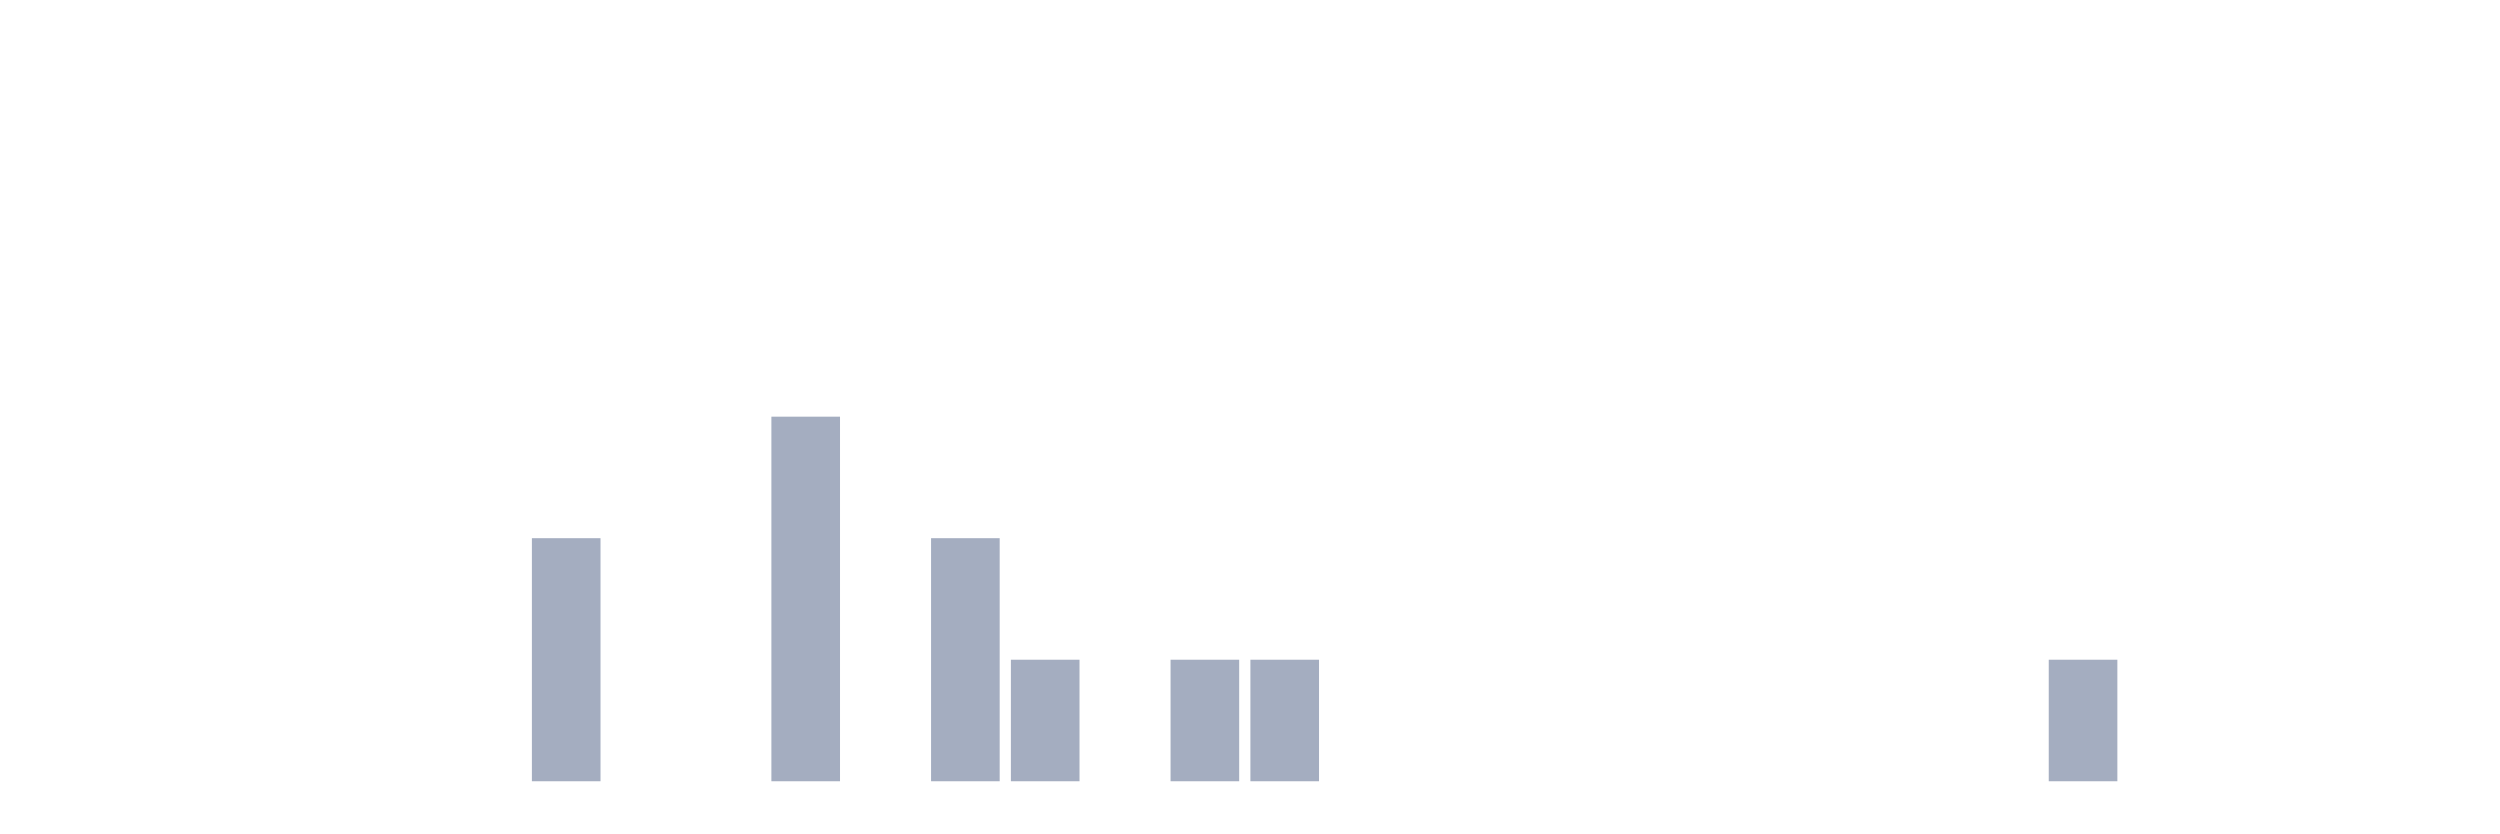
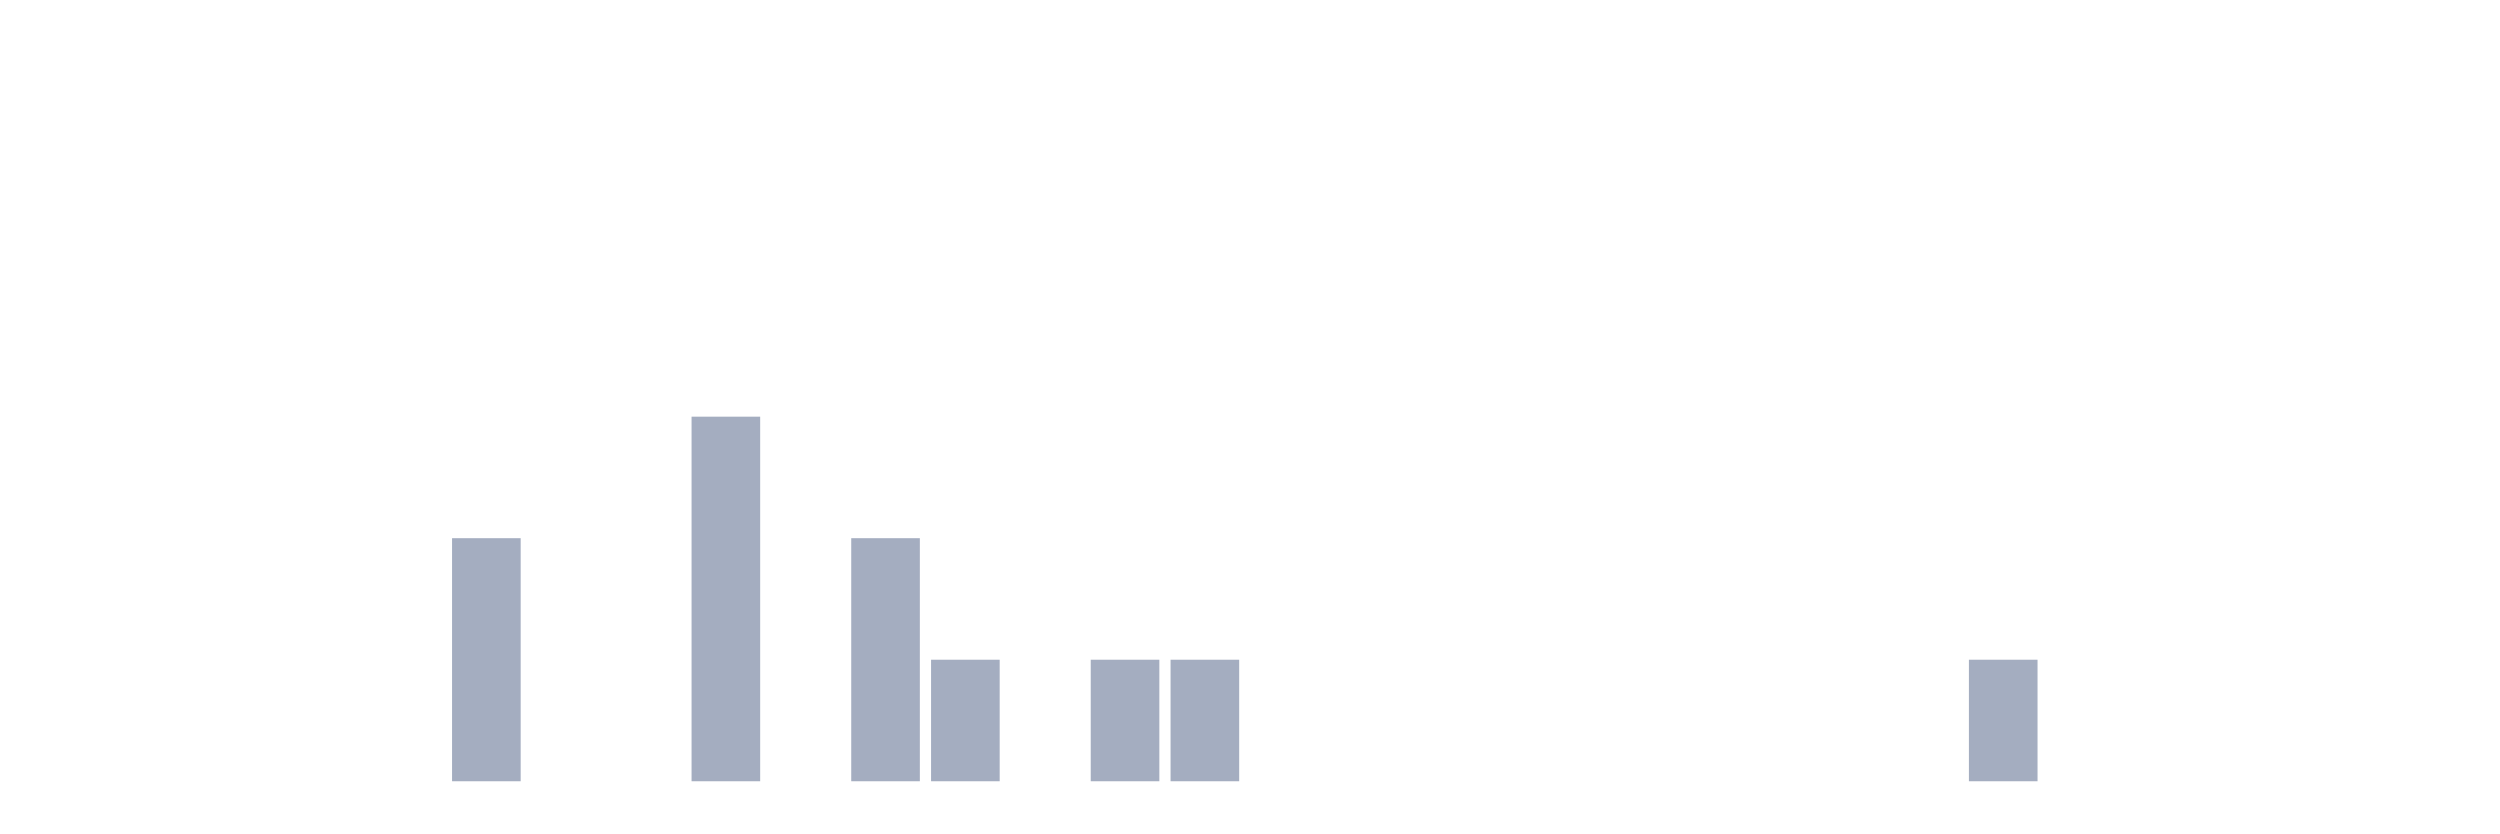
<svg xmlns="http://www.w3.org/2000/svg" viewBox="0 0 480 160">
  <g transform="translate(10,10)">
    <rect class="bar" x="0.153" width="13.175" y="140" height="0" fill="rgb(164,173,192)" />
    <rect class="bar" x="15.482" width="13.175" y="140" height="0" fill="rgb(164,173,192)" />
    <rect class="bar" x="30.81" width="13.175" y="140" height="0" fill="rgb(164,173,192)" />
    <rect class="bar" x="46.138" width="13.175" y="140" height="0" fill="rgb(164,173,192)" />
    <rect class="bar" x="61.466" width="13.175" y="140" height="0" fill="rgb(164,173,192)" />
-     <rect class="bar" x="76.794" width="13.175" y="140" height="0" fill="rgb(164,173,192)" />
-     <rect class="bar" x="92.123" width="13.175" y="93.333" height="46.667" fill="rgb(164,173,192)" />
+     <rect class="bar" x="76.794" width="13.175" y="93.333" height="46.667" fill="rgb(164,173,192)" />
+     <rect class="bar" x="92.123" width="13.175" y="140" height="0" fill="rgb(164,173,192)" />
    <rect class="bar" x="107.451" width="13.175" y="140" height="0" fill="rgb(164,173,192)" />
-     <rect class="bar" x="122.779" width="13.175" y="140" height="0" fill="rgb(164,173,192)" />
-     <rect class="bar" x="138.107" width="13.175" y="70" height="70" fill="rgb(164,173,192)" />
-     <rect class="bar" x="153.436" width="13.175" y="140" height="0" fill="rgb(164,173,192)" />
-     <rect class="bar" x="168.764" width="13.175" y="93.333" height="46.667" fill="rgb(164,173,192)" />
-     <rect class="bar" x="184.092" width="13.175" y="116.667" height="23.333" fill="rgb(164,173,192)" />
-     <rect class="bar" x="199.42" width="13.175" y="140" height="0" fill="rgb(164,173,192)" />
+     <rect class="bar" x="122.779" width="13.175" y="70" height="70" fill="rgb(164,173,192)" />
+     <rect class="bar" x="138.107" width="13.175" y="140" height="0" fill="rgb(164,173,192)" />
+     <rect class="bar" x="153.436" width="13.175" y="93.333" height="46.667" fill="rgb(164,173,192)" />
+     <rect class="bar" x="168.764" width="13.175" y="116.667" height="23.333" fill="rgb(164,173,192)" />
+     <rect class="bar" x="184.092" width="13.175" y="140" height="0" fill="rgb(164,173,192)" />
+     <rect class="bar" x="199.42" width="13.175" y="116.667" height="23.333" fill="rgb(164,173,192)" />
    <rect class="bar" x="214.748" width="13.175" y="116.667" height="23.333" fill="rgb(164,173,192)" />
-     <rect class="bar" x="230.077" width="13.175" y="116.667" height="23.333" fill="rgb(164,173,192)" />
+     <rect class="bar" x="230.077" width="13.175" y="140" height="0" fill="rgb(164,173,192)" />
    <rect class="bar" x="245.405" width="13.175" y="140" height="0" fill="rgb(164,173,192)" />
    <rect class="bar" x="260.733" width="13.175" y="140" height="0" fill="rgb(164,173,192)" />
    <rect class="bar" x="276.061" width="13.175" y="140" height="0" fill="rgb(164,173,192)" />
    <rect class="bar" x="291.39" width="13.175" y="140" height="0" fill="rgb(164,173,192)" />
    <rect class="bar" x="306.718" width="13.175" y="140" height="0" fill="rgb(164,173,192)" />
    <rect class="bar" x="322.046" width="13.175" y="140" height="0" fill="rgb(164,173,192)" />
    <rect class="bar" x="337.374" width="13.175" y="140" height="0" fill="rgb(164,173,192)" />
    <rect class="bar" x="352.702" width="13.175" y="140" height="0" fill="rgb(164,173,192)" />
-     <rect class="bar" x="368.031" width="13.175" y="140" height="0" fill="rgb(164,173,192)" />
-     <rect class="bar" x="383.359" width="13.175" y="116.667" height="23.333" fill="rgb(164,173,192)" />
+     <rect class="bar" x="368.031" width="13.175" y="116.667" height="23.333" fill="rgb(164,173,192)" />
+     <rect class="bar" x="383.359" width="13.175" y="140" height="0" fill="rgb(164,173,192)" />
    <rect class="bar" x="398.687" width="13.175" y="140" height="0" fill="rgb(164,173,192)" />
    <rect class="bar" x="414.015" width="13.175" y="140" height="0" fill="rgb(164,173,192)" />
    <rect class="bar" x="429.344" width="13.175" y="140" height="0" fill="rgb(164,173,192)" />
    <rect class="bar" x="444.672" width="13.175" y="140" height="0" fill="rgb(164,173,192)" />
  </g>
</svg>
